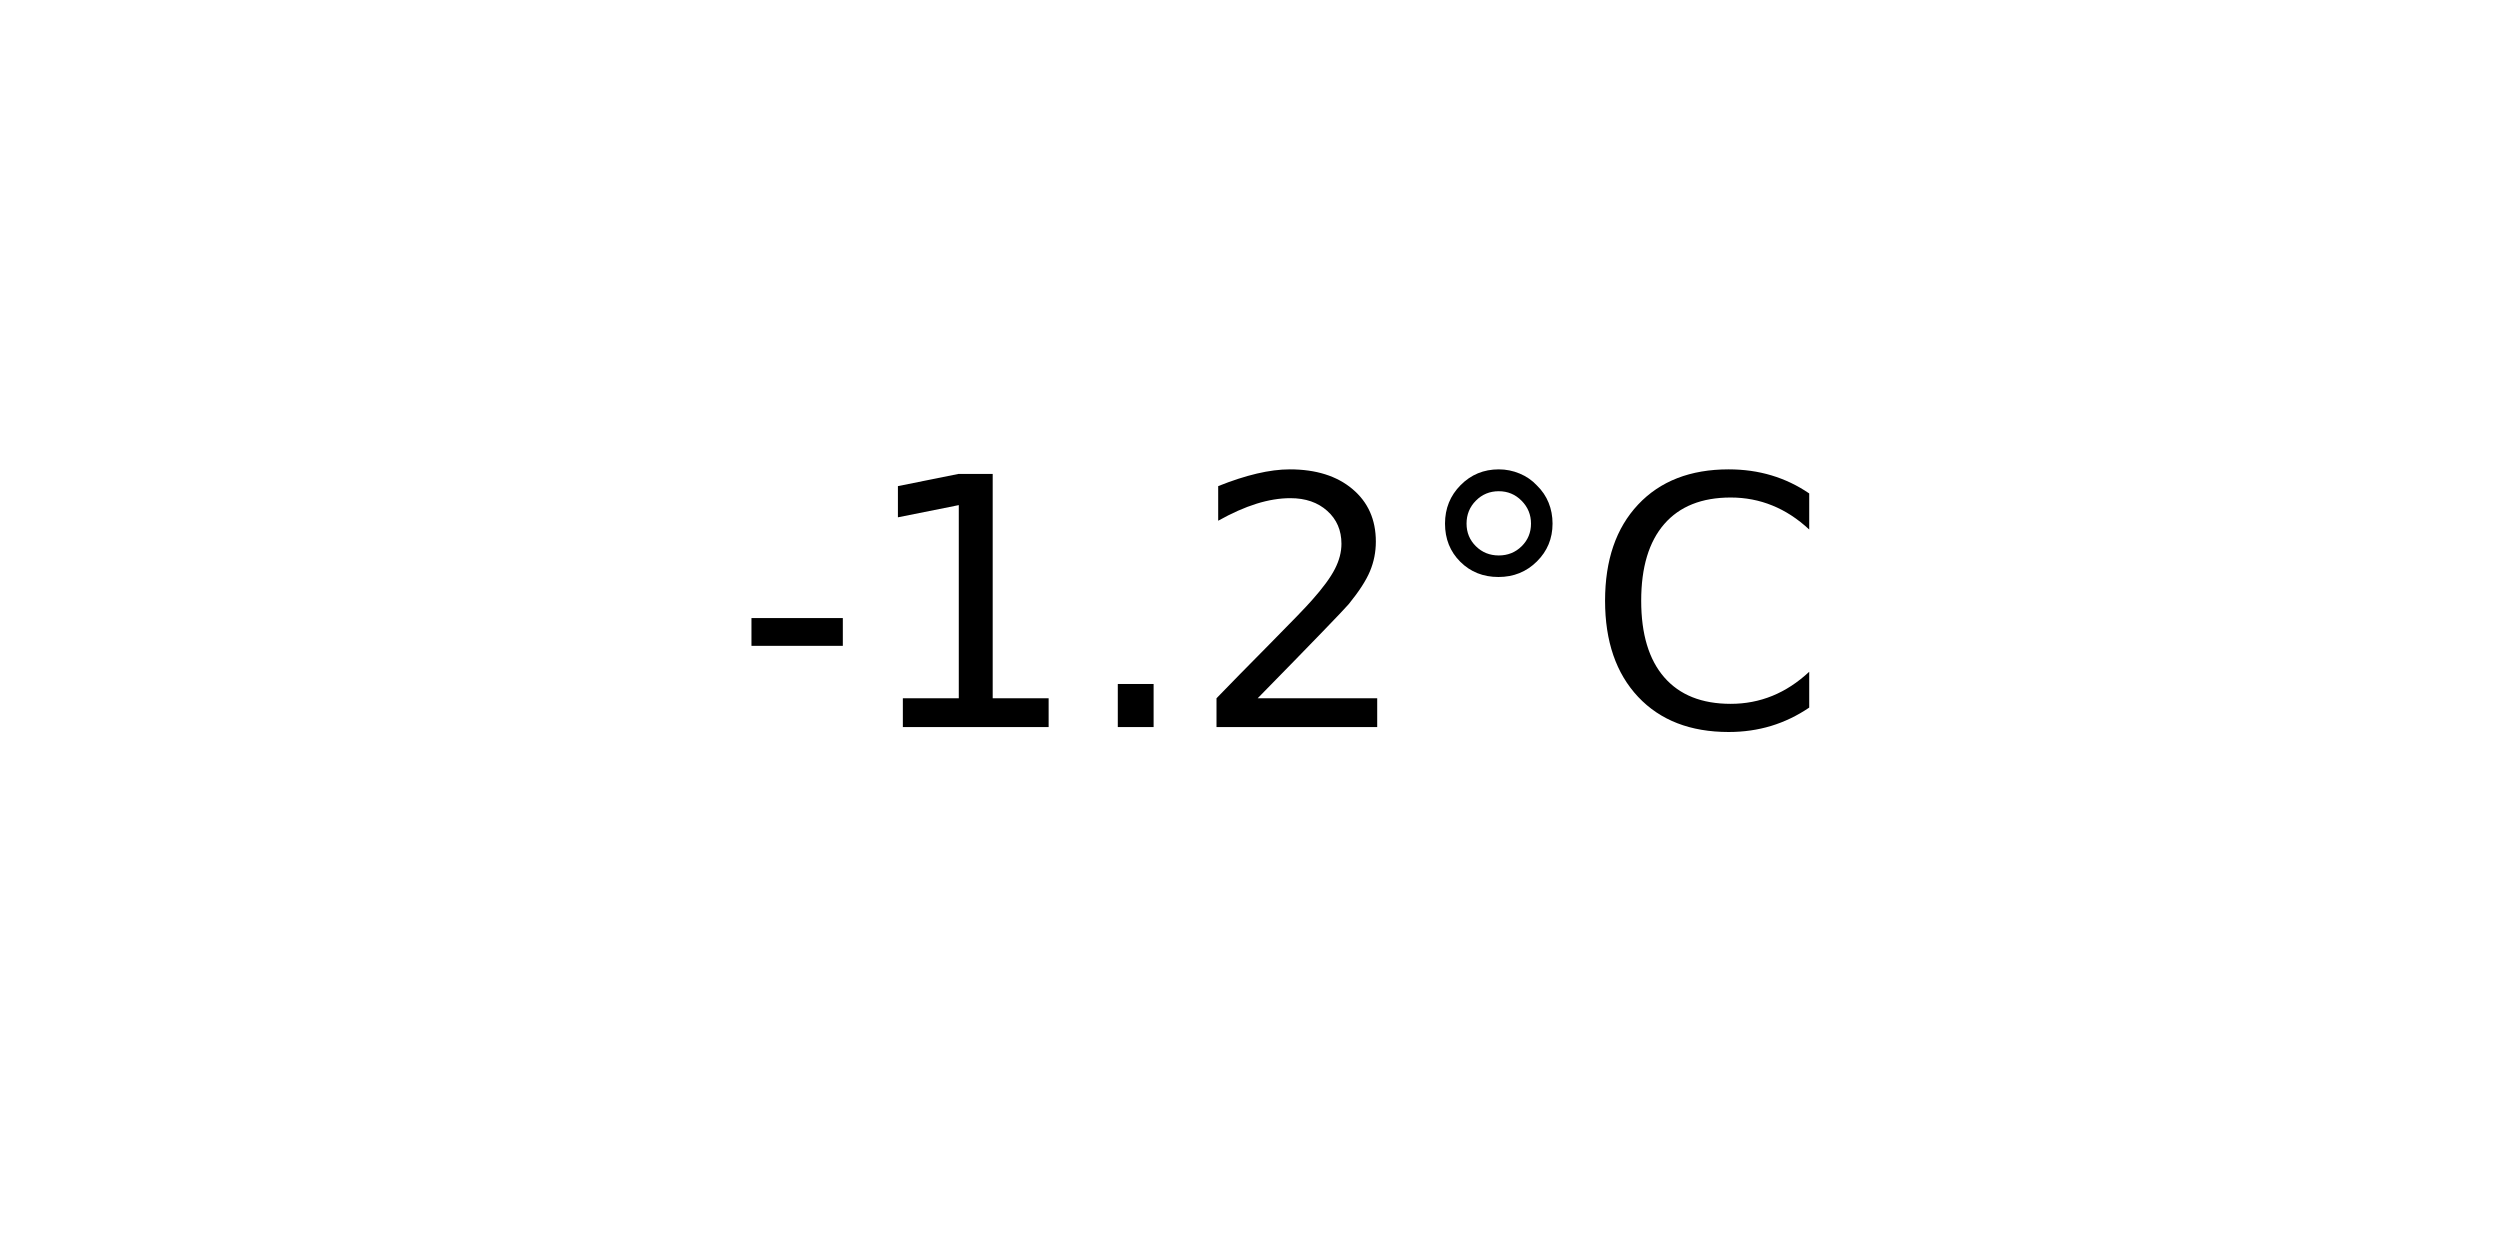
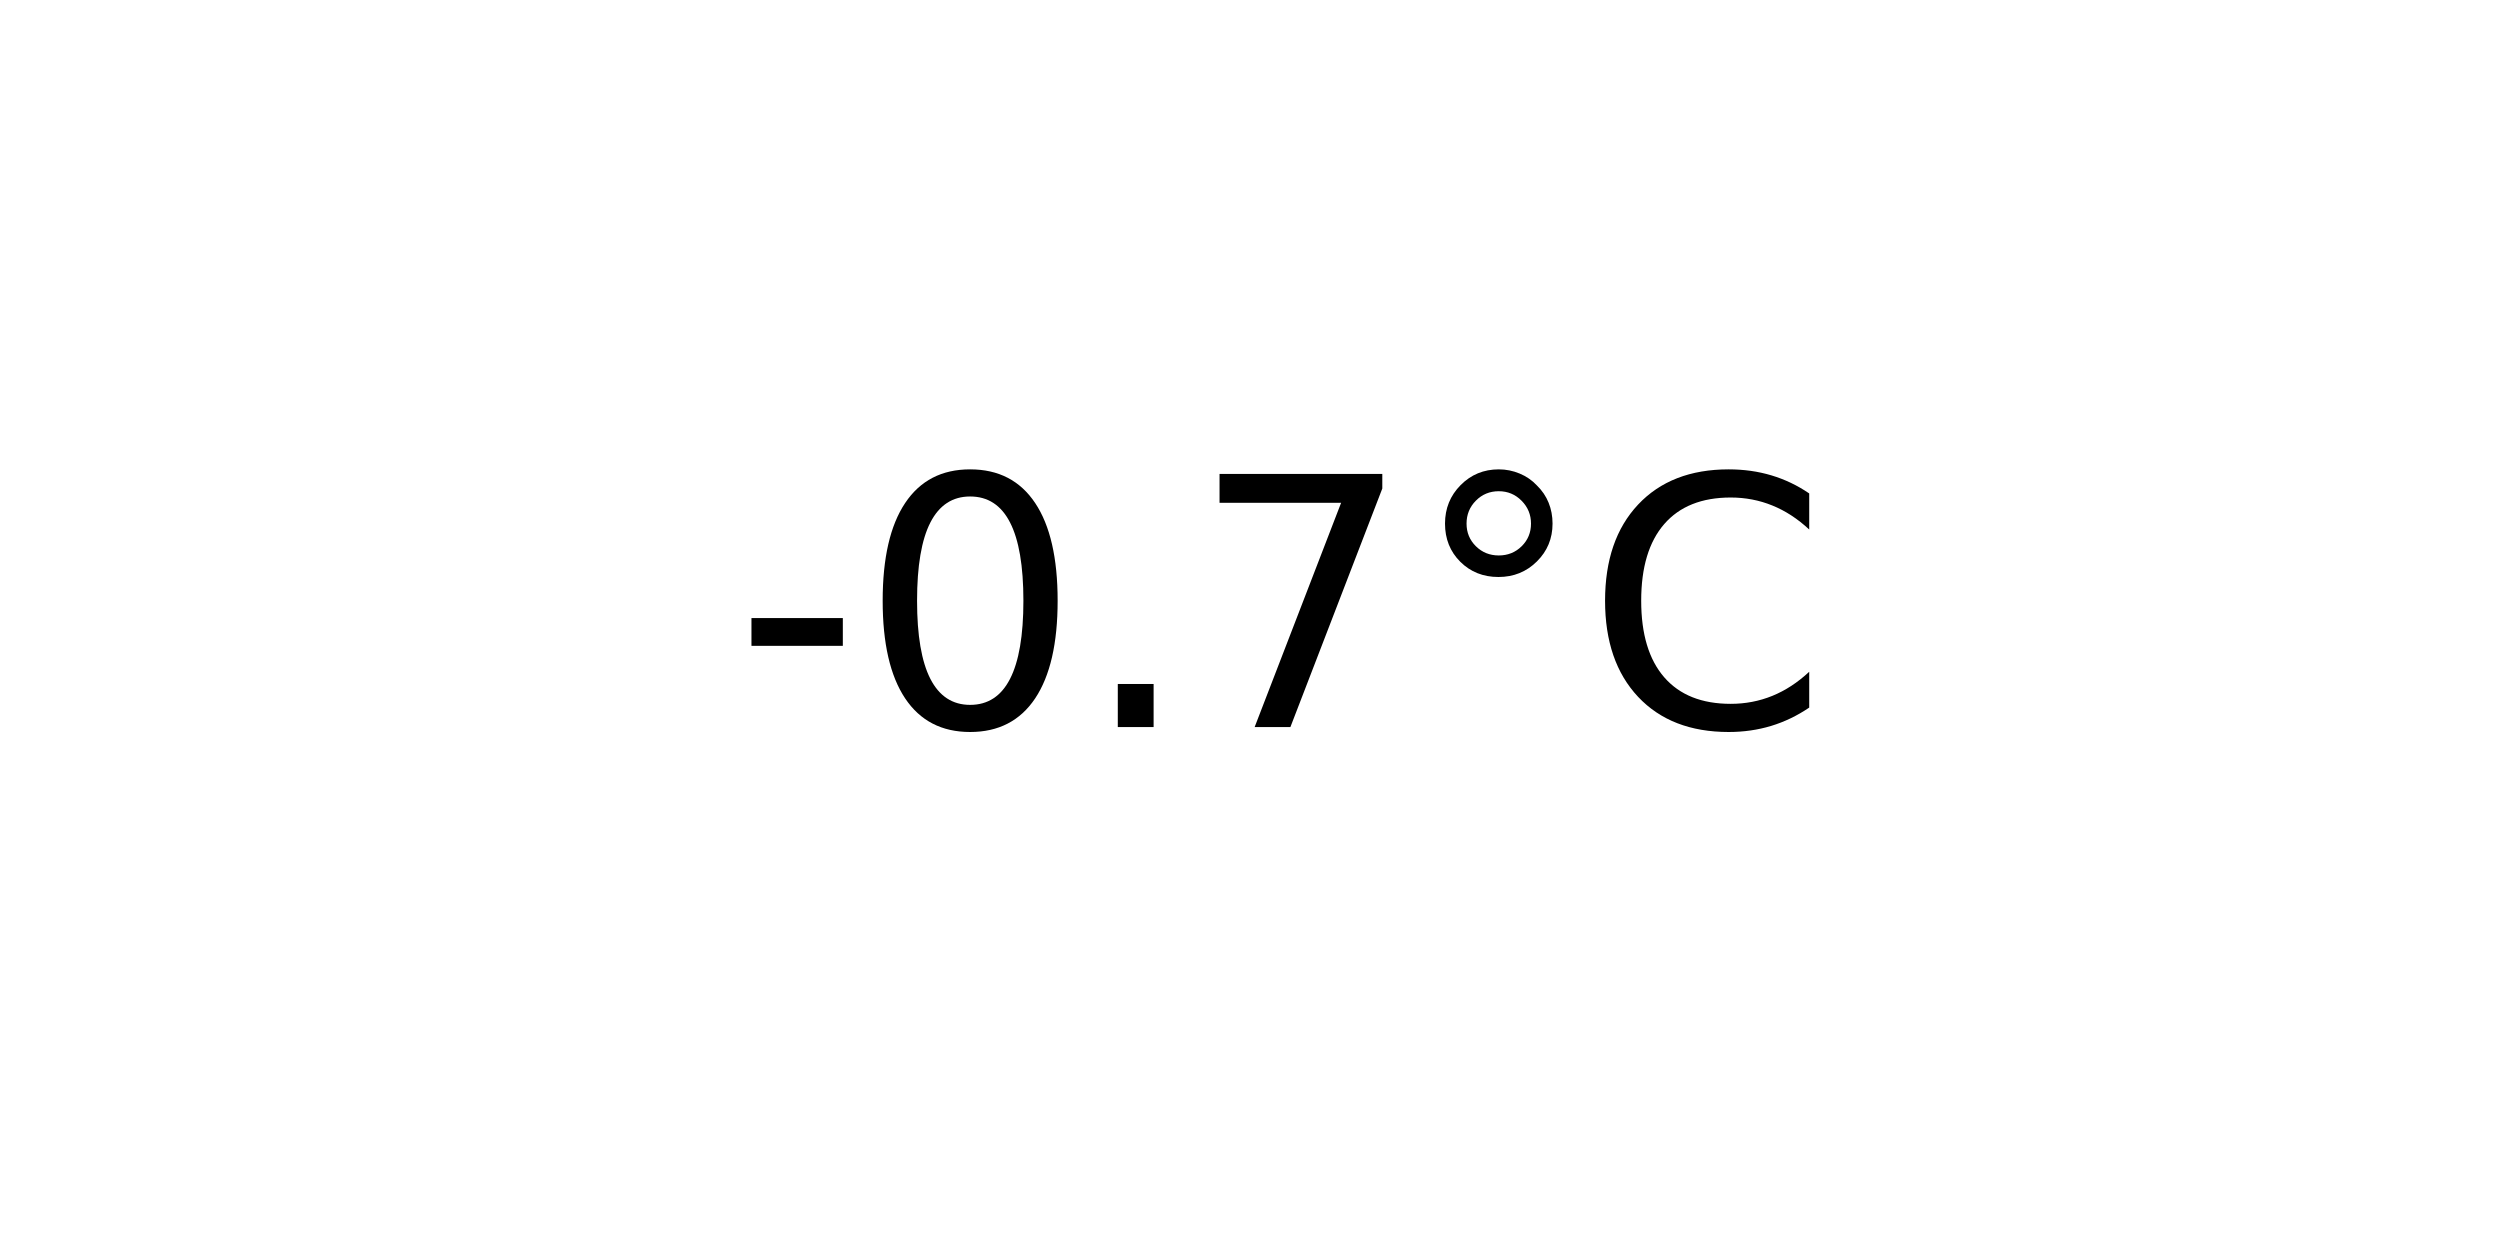
<svg xmlns="http://www.w3.org/2000/svg" xmlns:xlink="http://www.w3.org/1999/xlink" width="72pt" height="36pt" viewBox="0 0 72 36" version="1.1">
  <defs>
    <style type="text/css">*{stroke-linejoin: round; stroke-linecap: butt}</style>
  </defs>
  <g id="figure_1">
    <g id="axes_1">
      <g id="text_1">
        <g transform="translate(21.15312 20.93937) scale(0.1 -0.1)">
          <defs>
            <path id="DejaVuSans-2d" d="M 313 2009  L 1997 2009  L 1997 1497  L 313 1497  L 313 2009  z " transform="scale(0.015625)" />
-             <path id="DejaVuSans-31" d="M 794 531  L 1825 531  L 1825 4091  L 703 3866  L 703 4441  L 1819 4666  L 2450 4666  L 2450 531  L 3481 531  L 3481 0  L 794 0  L 794 531  z " transform="scale(0.015625)" />
+             <path id="DejaVuSans-30" d="M 2034 4250  Q 1547 4250 1301 3770  Q 1056 3291 1056 2328  Q 1056 1369 1301 889  Q 1547 409 2034 409  Q 2525 409 2770 889  Q 3016 1369 3016 2328  Q 3016 3291 2770 3770  Q 2525 4250 2034 4250  z M 2034 4750  Q 2819 4750 3233 4129  Q 3647 3509 3647 2328  Q 3647 1150 3233 529  Q 2819 -91 2034 -91  Q 1250 -91 836 529  Q 422 1150 422 2328  Q 422 3509 836 4129  Q 1250 4750 2034 4750  z " transform="scale(0.015625)" />
            <path id="DejaVuSans-2e" d="M 684 794  L 1344 794  L 1344 0  L 684 0  L 684 794  z " transform="scale(0.015625)" />
-             <path id="DejaVuSans-32" d="M 1228 531  L 3431 531  L 3431 0  L 469 0  L 469 531  Q 828 903 1448 1529  Q 2069 2156 2228 2338  Q 2531 2678 2651 2914  Q 2772 3150 2772 3378  Q 2772 3750 2511 3984  Q 2250 4219 1831 4219  Q 1534 4219 1204 4116  Q 875 4013 500 3803  L 500 4441  Q 881 4594 1212 4672  Q 1544 4750 1819 4750  Q 2544 4750 2975 4387  Q 3406 4025 3406 3419  Q 3406 3131 3298 2873  Q 3191 2616 2906 2266  Q 2828 2175 2409 1742  Q 1991 1309 1228 531  z " transform="scale(0.015625)" />
+             <path id="DejaVuSans-37" d="M 525 4666  L 3525 4666  L 3525 4397  L 1831 0  L 1172 0  L 2766 4134  L 525 4134  L 525 4666  z " transform="scale(0.015625)" />
            <path id="DejaVuSans-b0" d="M 1600 4347  Q 1350 4347 1178 4173  Q 1006 4000 1006 3750  Q 1006 3503 1178 3333  Q 1350 3163 1600 3163  Q 1850 3163 2022 3333  Q 2194 3503 2194 3750  Q 2194 3997 2020 4172  Q 1847 4347 1600 4347  z M 1600 4750  Q 1800 4750 1984 4673  Q 2169 4597 2303 4453  Q 2447 4313 2519 4134  Q 2591 3956 2591 3750  Q 2591 3338 2302 3052  Q 2013 2766 1594 2766  Q 1172 2766 890 3047  Q 609 3328 609 3750  Q 609 4169 896 4459  Q 1184 4750 1600 4750  z " transform="scale(0.015625)" />
            <path id="DejaVuSans-43" d="M 4122 4306  L 4122 3641  Q 3803 3938 3442 4084  Q 3081 4231 2675 4231  Q 1875 4231 1450 3742  Q 1025 3253 1025 2328  Q 1025 1406 1450 917  Q 1875 428 2675 428  Q 3081 428 3442 575  Q 3803 722 4122 1019  L 4122 359  Q 3791 134 3420 21  Q 3050 -91 2638 -91  Q 1578 -91 968 557  Q 359 1206 359 2328  Q 359 3453 968 4101  Q 1578 4750 2638 4750  Q 3056 4750 3426 4639  Q 3797 4528 4122 4306  z " transform="scale(0.015625)" />
          </defs>
          <use xlink:href="#DejaVuSans-2d" />
-           <use xlink:href="#DejaVuSans-31" x="36.084" />
+           <use xlink:href="#DejaVuSans-30" x="36.084" />
          <use xlink:href="#DejaVuSans-2e" x="99.707" />
-           <use xlink:href="#DejaVuSans-32" x="131.494" />
+           <use xlink:href="#DejaVuSans-37" x="131.494" />
          <use xlink:href="#DejaVuSans-b0" x="195.117" />
          <use xlink:href="#DejaVuSans-43" x="245.117" />
        </g>
      </g>
    </g>
  </g>
</svg>
